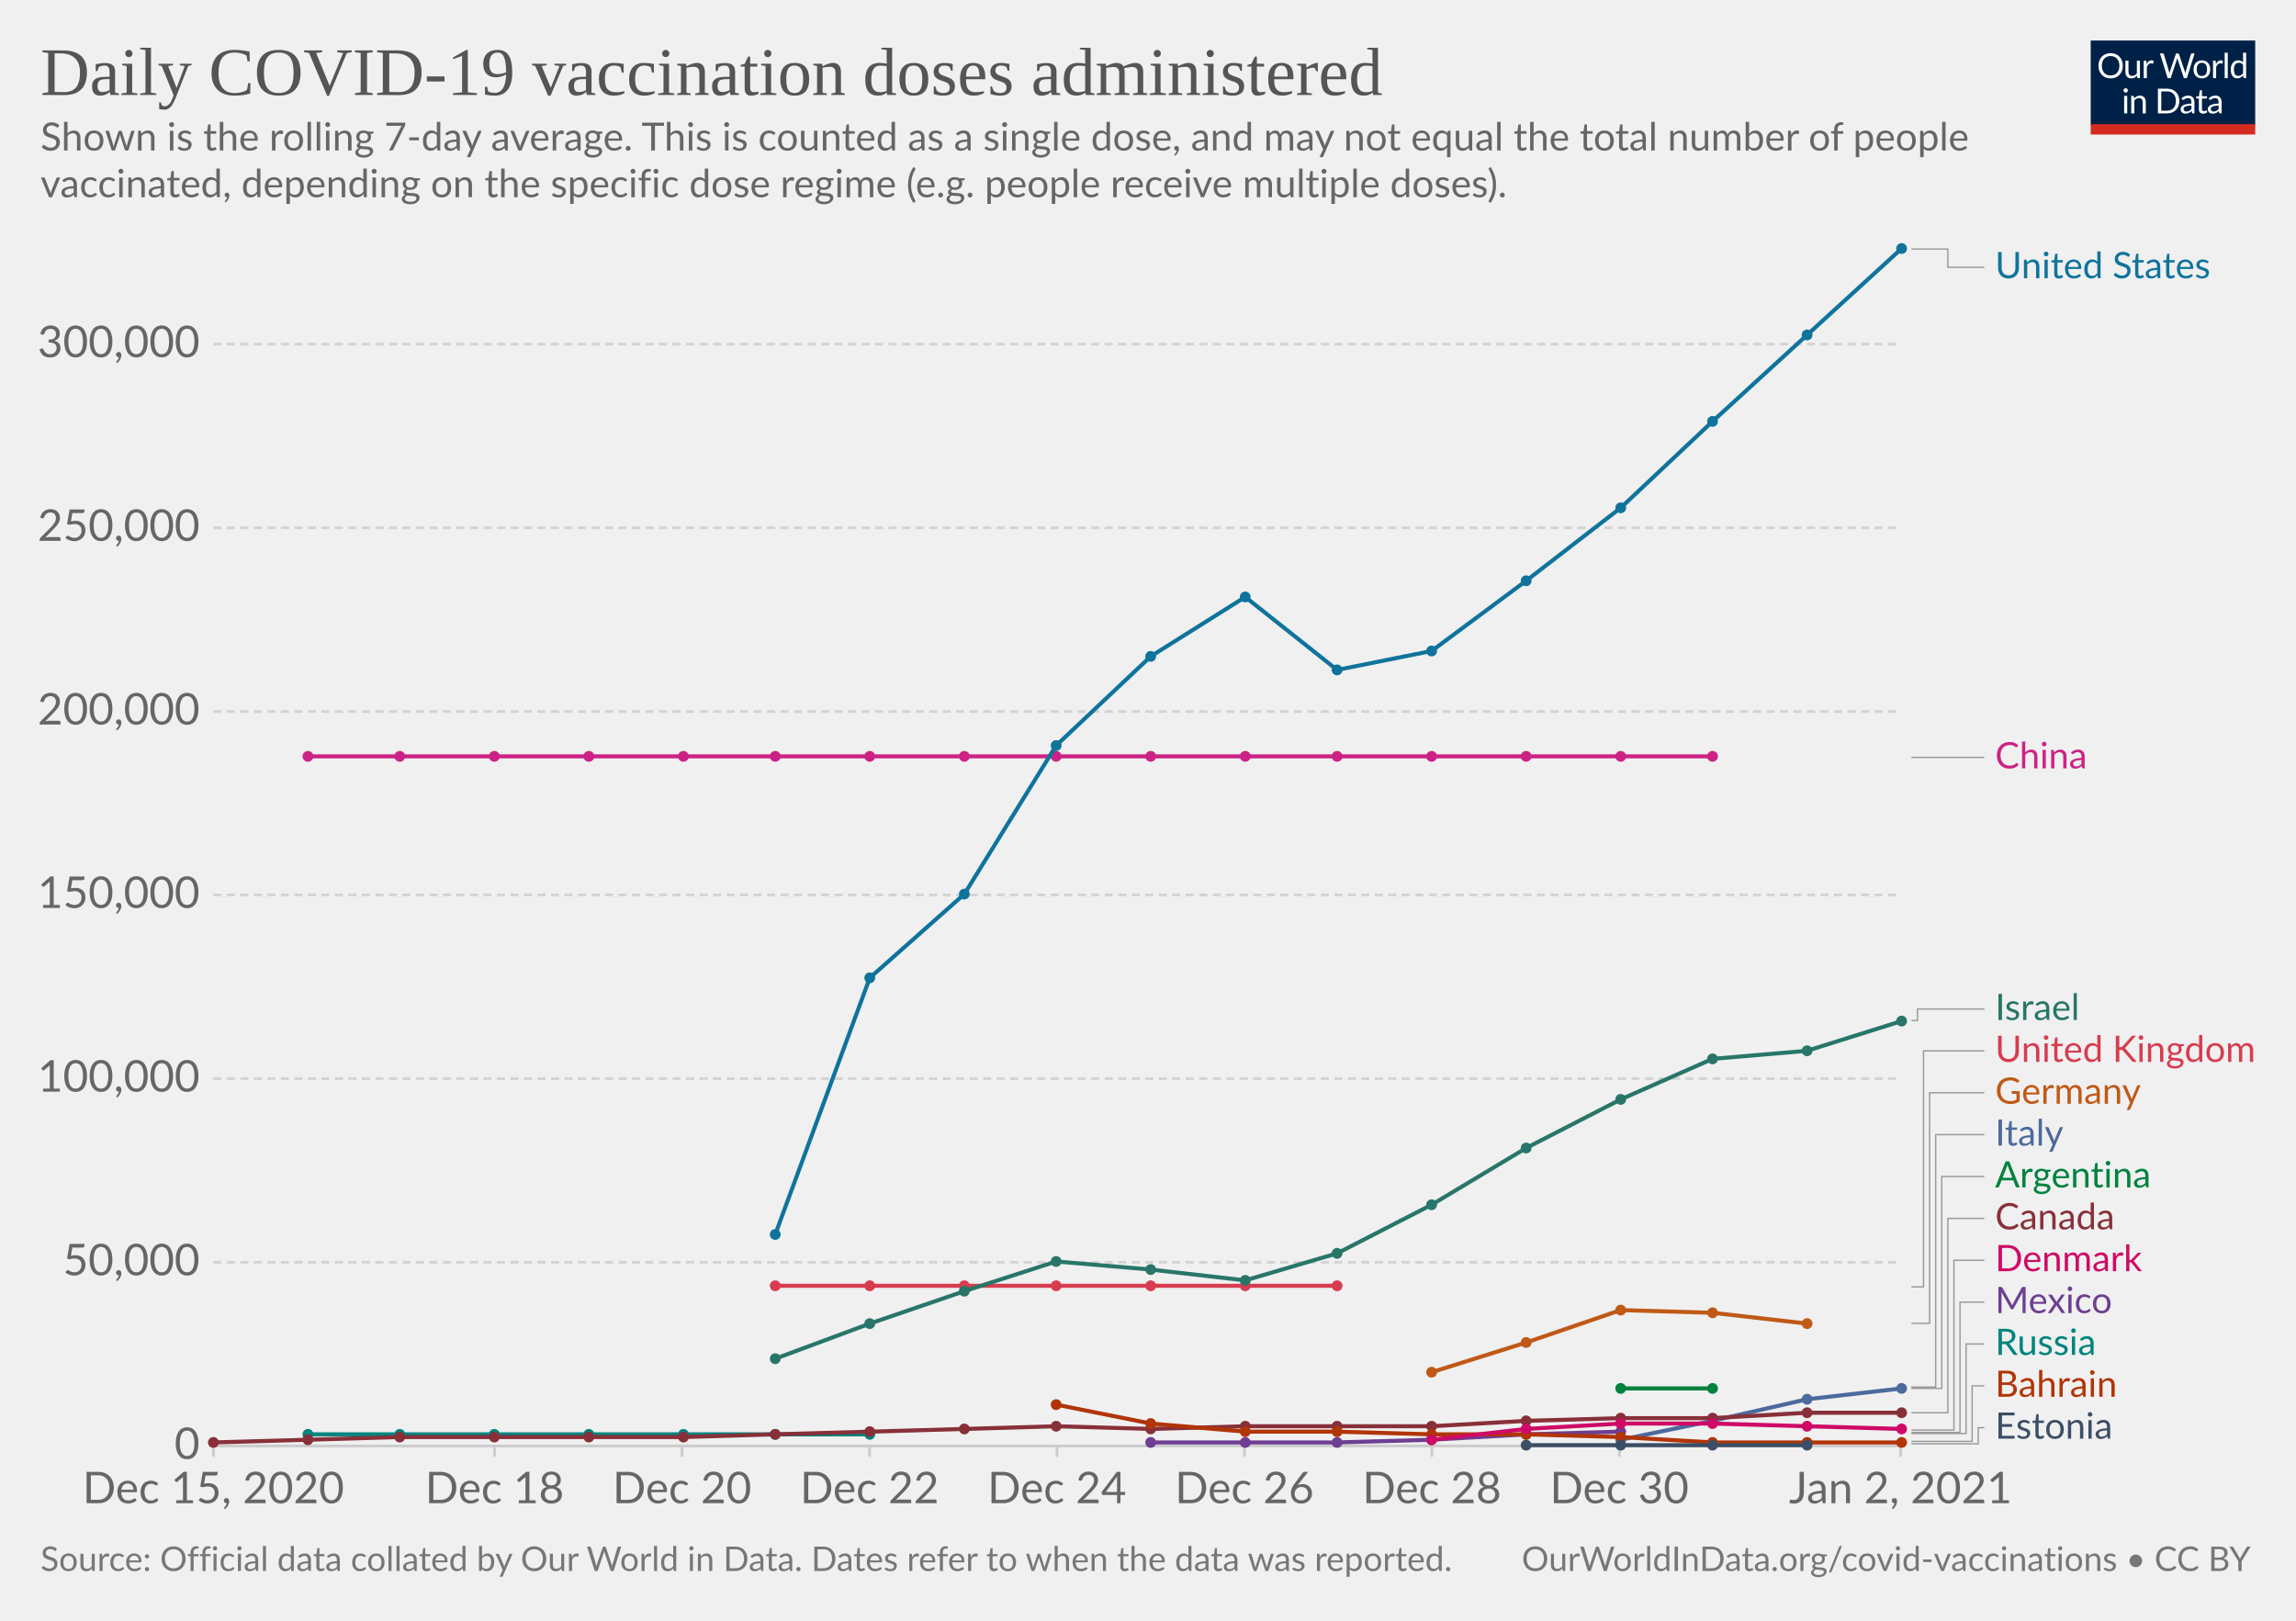
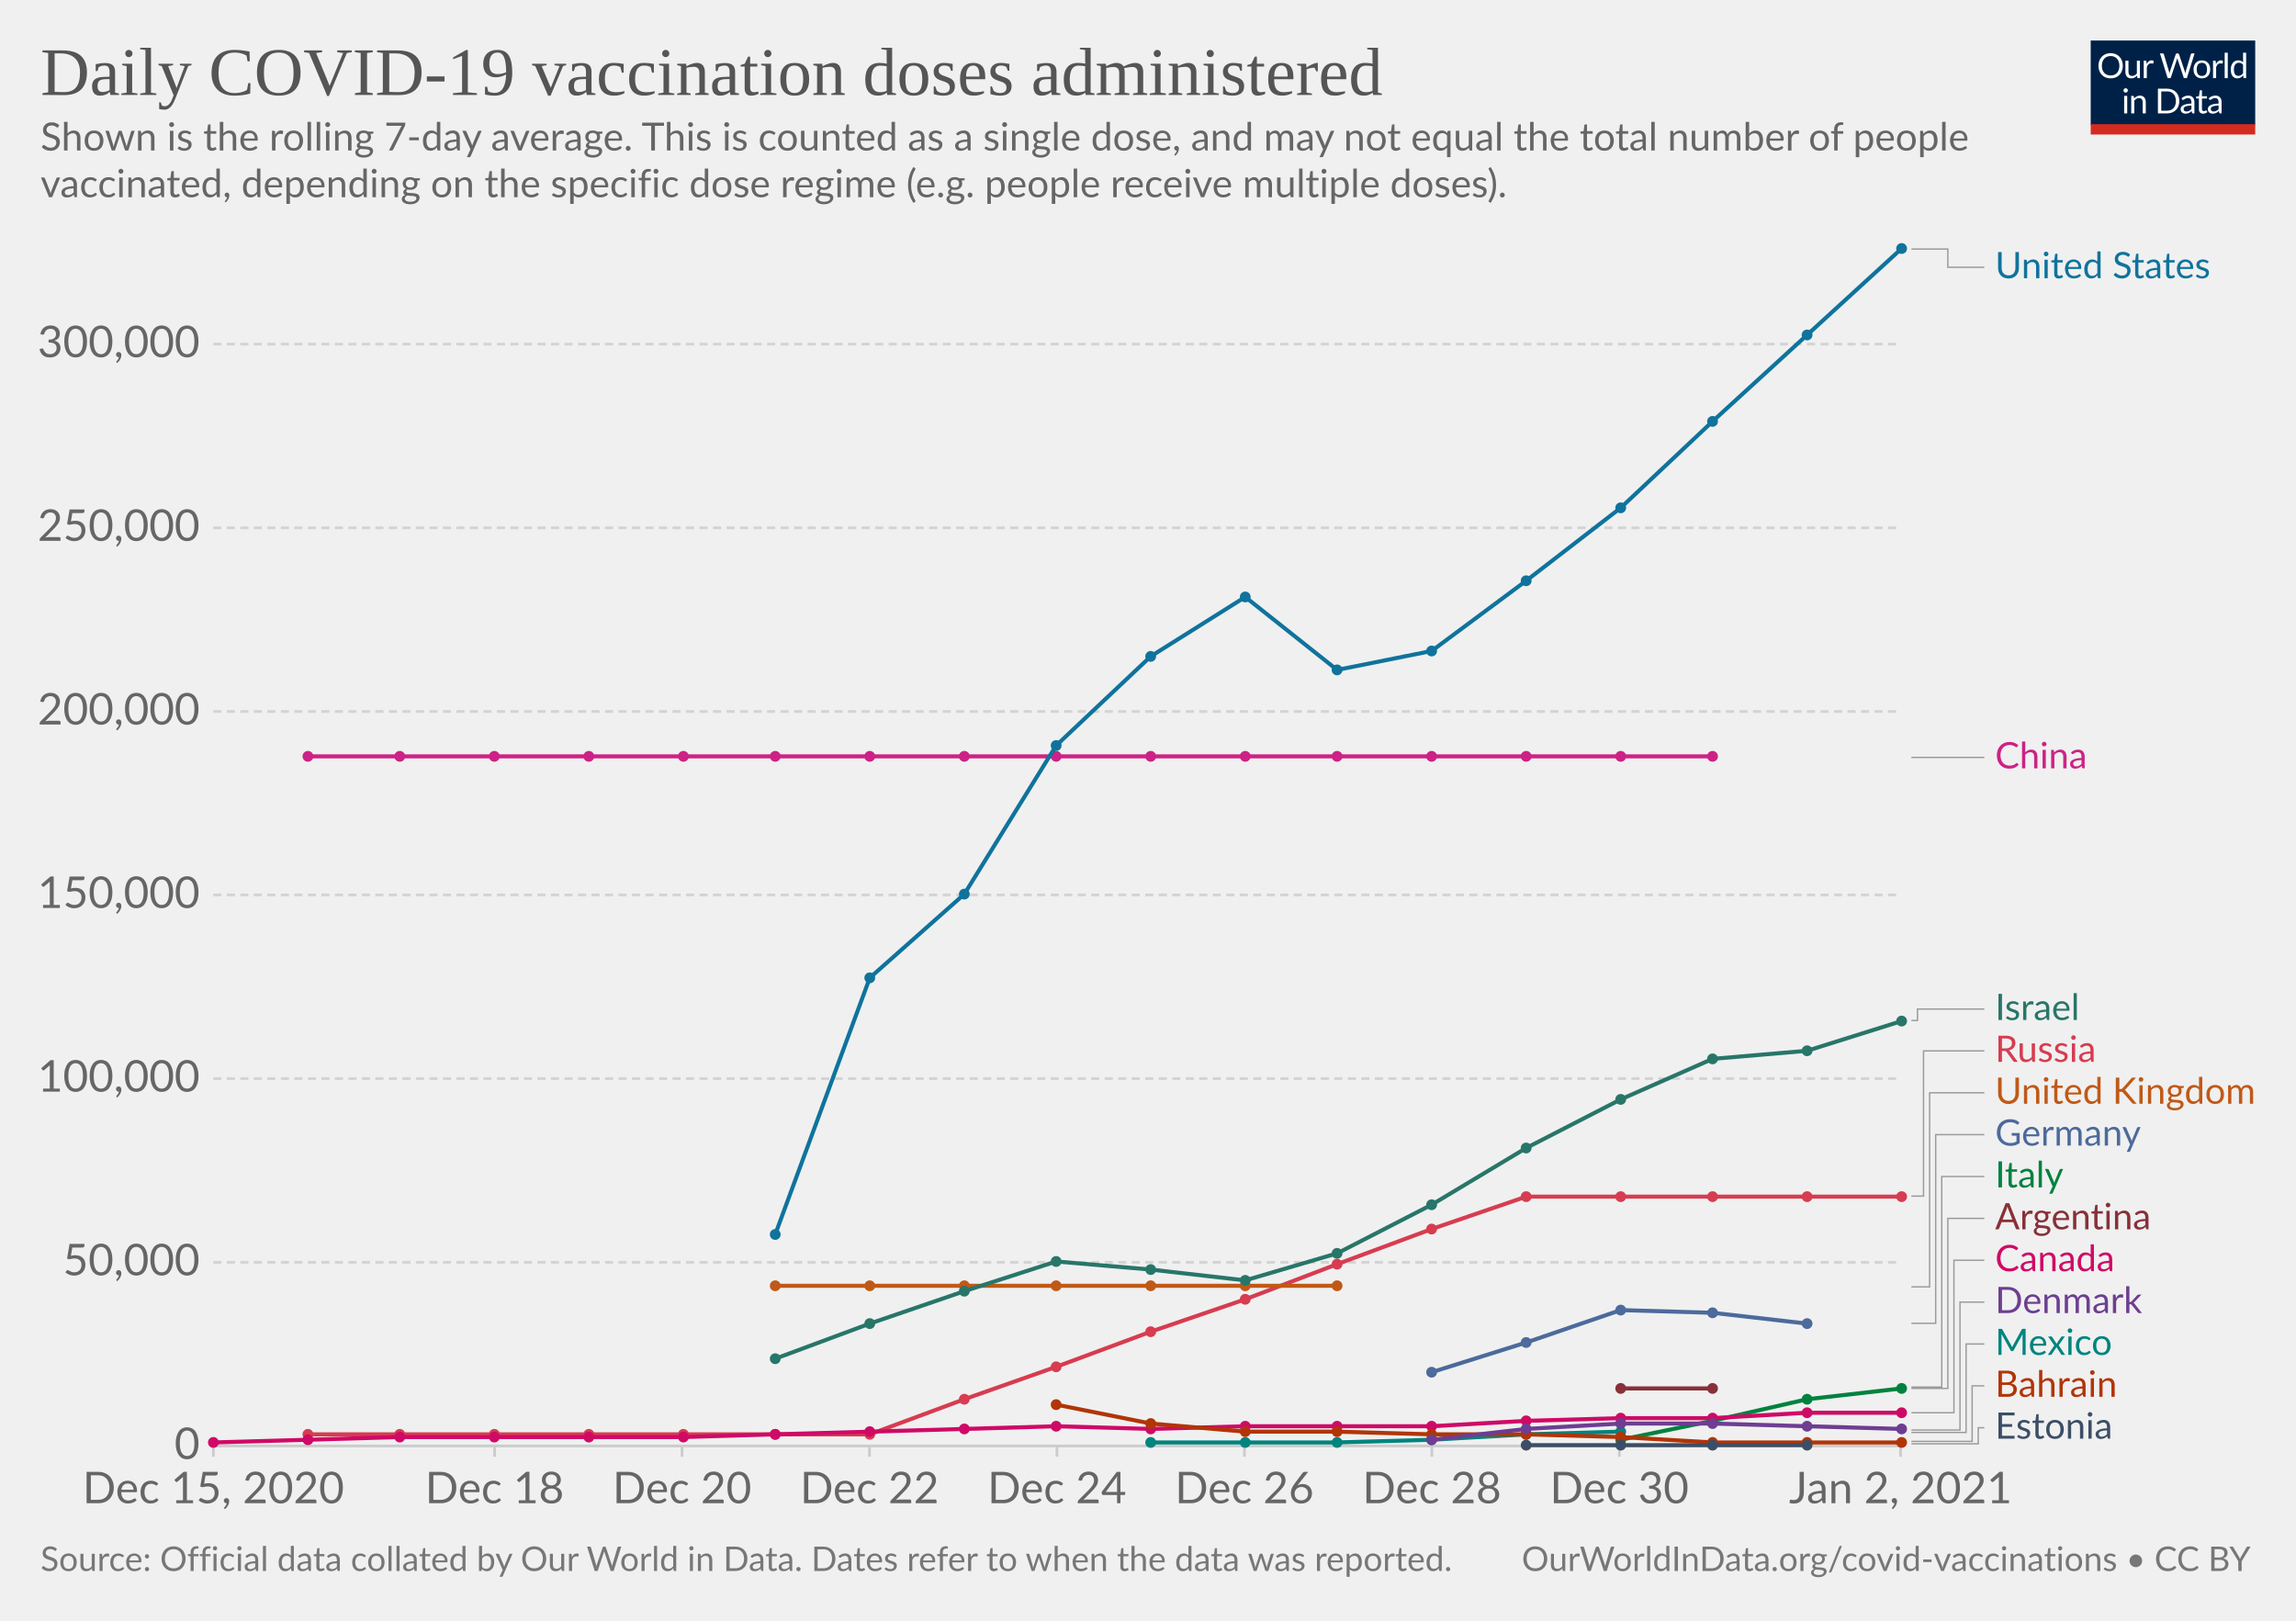
<svg xmlns="http://www.w3.org/2000/svg" version="1.1" style="background-color:#fff;-webkit-font-smoothing:antialiased" width="850" height="600" viewBox="0 0 850 600" font-family="Lato,'Helvetica Neue',Helvetica,Arial,sans-serif" font-size="18" text-rendering="optimizeLegibility">
  <g class="HeaderView">
    <g transform="matrix(.29 0 0 .29 774 15)">
      <svg width="210" height="120" viewBox="0 0 210 120" fill="none">
        <g clip-path="url(#clip0)">
          <path d="M0 0h210v107.89H0V0z" fill="#002147" />
          <path d="M40.98 32.25c0 2.36-.38 4.53-1.12 6.51a14.26 14.26 0 01-8.1 8.4c-1.9.78-4.02 1.17-6.34 1.17a16.6 16.6 0 01-6.33-1.17 14.31 14.31 0 01-8.08-8.4 18.29 18.29 0 01-1.12-6.51c0-2.36.38-4.53 1.12-6.5a14.32 14.32 0 018.07-8.44c1.92-.8 4.03-1.19 6.34-1.19 2.32 0 4.43.4 6.34 1.19 1.92.8 3.56 1.9 4.93 3.34a14.87 14.87 0 013.17 5.1 18.1 18.1 0 011.12 6.5zm-4.38 0c0-1.94-.26-3.68-.8-5.22a10.91 10.91 0 00-2.24-3.89 9.68 9.68 0 00-3.52-2.46 11.95 11.95 0 00-4.62-.86c-1.68 0-3.21.28-4.6.86a9.88 9.88 0 00-3.54 2.46 10.91 10.91 0 00-2.24 3.9c-.53 1.53-.8 3.27-.8 5.2 0 1.94.27 3.68.8 5.22a11.17 11.17 0 002.24 3.9 10.01 10.01 0 003.55 2.44c1.38.56 2.9.83 4.6.83 1.7 0 3.24-.27 4.61-.83a9.8 9.8 0 003.52-2.44 11.17 11.17 0 002.25-3.9c.53-1.54.8-3.28.8-5.21zm26.22-6.54V48H60.5c-.56 0-.9-.27-1.05-.81l-.31-2.4a12.45 12.45 0 01-3.26 2.6c-1.2.64-2.58.96-4.13.96-1.22 0-2.3-.2-3.24-.6a6.52 6.52 0 01-2.33-1.7 7.37 7.37 0 01-1.43-2.67c-.3-1.04-.46-2.2-.46-3.45V25.7h3.91v14.22c0 1.68.38 2.99 1.15 3.91.77.93 1.96 1.39 3.54 1.39 1.16 0 2.24-.27 3.23-.82a10.42 10.42 0 002.8-2.28V25.7h3.91zm8.61 4.47a9.94 9.94 0 012.6-3.56 5.64 5.64 0 013.76-1.3c.47 0 .92.05 1.34.15.44.1.83.27 1.17.49l-.3 2.92c-.09.37-.3.55-.66.55-.2 0-.5-.04-.9-.13a6.21 6.21 0 00-3.24.18c-.54.2-1.03.5-1.47.92-.42.4-.81.9-1.17 1.5-.33.58-.64 1.26-.92 2.02V48H67.7V25.71h2.25c.42 0 .72.08.88.25.16.16.27.44.33.83l.26 3.39zm61.16-13.7L122.75 48h-3.82l-7.99-24.05a21.95 21.95 0 01-.42-1.58 38.36 38.36 0 01-.44 1.58L102.05 48h-3.83L88.4 16.47h3.54c.38 0 .7.1.95.29.26.2.43.43.5.73l6.52 21.9c.1.4.2.83.28 1.28.1.46.2.94.29 1.46l.3-1.46c.12-.47.25-.9.38-1.27l7.41-21.91c.1-.25.26-.48.51-.69.27-.22.58-.33.95-.33h1.23c.38 0 .69.1.92.29.24.2.41.43.53.73l7.4 21.9a28.4 28.4 0 01.68 2.62 29.52 29.52 0 01.52-2.61l6.54-21.91c.07-.27.23-.5.48-.7.27-.21.58-.32.95-.32h3.32zm9.35 8.88c1.63 0 3.1.27 4.4.82a9.43 9.43 0 015.46 5.94c.5 1.4.74 2.98.74 4.73 0 1.76-.25 3.34-.74 4.75a9.43 9.43 0 01-5.46 5.92c-1.3.52-2.77.79-4.4.79-1.64 0-3.12-.27-4.44-.8a9.42 9.42 0 01-3.35-2.3c-.92-1-1.63-2.2-2.13-3.61-.49-1.41-.73-3-.73-4.75s.24-3.33.73-4.73c.5-1.43 1.2-2.64 2.13-3.63a9.4 9.4 0 013.35-2.31c1.32-.55 2.8-.82 4.44-.82zm0 19.89c2.2 0 3.84-.73 4.93-2.2 1.08-1.48 1.63-3.54 1.63-6.18 0-2.66-.55-4.72-1.63-6.2-1.09-1.49-2.73-2.23-4.93-2.23-1.12 0-2.09.2-2.93.57a5.7 5.7 0 00-2.06 1.65 7.5 7.5 0 00-1.24 2.67c-.26 1.04-.4 2.22-.4 3.54 0 2.64.55 4.7 1.64 6.18 1.1 1.47 2.76 2.2 4.99 2.2zm17.97-15.07a9.94 9.94 0 012.6-3.56 5.64 5.64 0 013.76-1.3c.47 0 .91.05 1.34.15.44.1.83.27 1.16.49l-.28 2.92c-.09.37-.31.55-.66.55-.2 0-.5-.04-.9-.13a6.2 6.2 0 00-3.24.18c-.54.2-1.03.5-1.47.92-.43.4-.82.9-1.17 1.5a13.1 13.1 0 00-.92 2.02V48h-3.94V25.71h2.24c.43 0 .72.08.88.25.17.16.28.44.33.83l.27 3.39zm15.04-14.59V48h-3.92V15.6h3.92zm19.55 15.43a6.22 6.22 0 00-2.38-2.05 6.7 6.7 0 00-2.86-.6c-2.07 0-3.66.75-4.77 2.23-1.12 1.48-1.68 3.6-1.68 6.33 0 1.46.13 2.7.38 3.74a7.29 7.29 0 001.1 2.56 4.35 4.35 0 001.78 1.45c.7.3 1.5.46 2.4.46 1.29 0 2.41-.3 3.36-.88a9.6 9.6 0 002.67-2.49V31.02zm3.91-15.43V48h-2.33c-.56 0-.9-.27-1.06-.81l-.35-2.71a12.13 12.13 0 01-3.25 2.77 8.28 8.28 0 01-4.23 1.06 7.31 7.31 0 01-6.14-2.9c-.73-.96-1.3-2.15-1.69-3.57a18.35 18.35 0 01.07-9.48 11.29 11.29 0 011.89-3.7 8.7 8.7 0 017.06-3.34 7.96 7.96 0 016.12 2.62V15.59h3.91zM46.61 70.71V93H42.7V70.71h3.91zm.84-7c0 .39-.08.75-.24 1.09a2.81 2.81 0 01-1.52 1.47 2.67 2.67 0 01-2.16 0 2.9 2.9 0 01-1.45-1.47 2.67 2.67 0 010-2.16c.15-.35.35-.65.6-.9.25-.27.53-.47.85-.62a2.67 2.67 0 012.16 0c.35.15.65.35.9.62.27.25.47.55.62.9.16.34.24.7.24 1.08zm7.97 10.24c.49-.54 1-1.04 1.54-1.48a9.85 9.85 0 013.66-1.84 8.96 8.96 0 015.43.35c.94.4 1.72.97 2.33 1.71a7.36 7.36 0 011.43 2.67c.32 1.04.49 2.19.49 3.45V93h-3.94V78.81c0-1.69-.4-3-1.17-3.92-.76-.93-1.93-1.4-3.5-1.4a6.6 6.6 0 00-3.25.83c-1 .56-1.92 1.31-2.77 2.27V93h-3.94V70.71h2.35c.56 0 .9.28 1.04.82l.3 2.42zm57.7 3.3c0 2.36-.37 4.5-1.11 6.44a14.3 14.3 0 01-3.17 4.98 14.1 14.1 0 01-4.93 3.2c-1.9.76-4.02 1.13-6.33 1.13H85.8V61.47h11.77c2.31 0 4.42.39 6.33 1.15a13.8 13.8 0 018.1 8.18 17.75 17.75 0 011.12 6.45zm-4.37 0c0-1.94-.26-3.67-.8-5.2a10.94 10.94 0 00-2.23-3.87 9.57 9.57 0 00-3.53-2.42 12.23 12.23 0 00-4.61-.83h-7.5v24.62h7.5c1.7 0 3.24-.28 4.61-.84a9.7 9.7 0 003.53-2.4 10.94 10.94 0 002.24-3.87c.53-1.53.8-3.26.8-5.2zm19.8 5.72c-1.8.06-3.34.2-4.62.44-1.26.22-2.3.51-3.1.88-.8.36-1.37.8-1.74 1.3-.35.5-.53 1.05-.53 1.67 0 .58.1 1.1.3 1.52a3 3 0 00.76 1.05c.34.27.73.46 1.17.6.45.11.94.17 1.45.17a7.28 7.28 0 003.5-.81 11.95 11.95 0 002.82-2.2v-4.62zm-12.65-9.11a12.73 12.73 0 013.98-2.66c1.43-.59 3-.88 4.73-.88 1.25 0 2.36.2 3.33.61a6.81 6.81 0 013.94 4.38c.33 1.04.5 2.19.5 3.43V93h-1.74a1.8 1.8 0 01-.88-.18c-.2-.13-.36-.38-.48-.74l-.44-2.12c-.59.55-1.16 1.03-1.72 1.46a9.48 9.48 0 01-3.74 1.7c-.69.15-1.46.23-2.3.23-.87 0-1.69-.12-2.45-.35a5.34 5.34 0 01-3.34-2.93 6.64 6.64 0 01-.49-2.64c0-.88.25-1.72.73-2.53a6.33 6.33 0 012.35-2.17c1.09-.63 2.5-1.15 4.25-1.54 1.75-.41 3.89-.65 6.42-.7v-1.75c0-1.73-.37-3.03-1.12-3.91-.75-.9-1.84-1.34-3.28-1.34-.97 0-1.78.12-2.44.37-.64.23-1.2.5-1.7.81l-1.23.82c-.33.23-.67.35-1 .35-.27 0-.5-.07-.69-.2a2.1 2.1 0 01-.48-.53l-.7-1.25zm27.67 19.5c-1.76 0-3.12-.5-4.07-1.48-.94-.98-1.41-2.4-1.41-4.25V74h-2.68a.9.9 0 01-.6-.2c-.16-.14-.24-.36-.24-.66v-1.56l3.65-.46.9-6.89a.9.9 0 01.29-.52.88.88 0 01.62-.22H142v7.67h6.44V74H142v13.38c0 .94.22 1.63.68 2.09.45.45 1.04.68 1.76.68a3.21 3.21 0 001.85-.53l.55-.35c.16-.12.3-.18.41-.18.2 0 .4.13.55.38l1.15 1.87a7.45 7.45 0 01-2.44 1.5c-.96.35-1.94.52-2.95.52zm19.68-10.4c-1.8.07-3.34.21-4.62.45-1.26.22-2.3.51-3.1.88-.8.36-1.37.8-1.74 1.3-.35.5-.53 1.05-.53 1.67 0 .58.1 1.1.3 1.52.18.42.44.77.76 1.05.34.27.73.46 1.17.6.45.11.94.17 1.45.17a7.3 7.3 0 003.5-.81 12.04 12.04 0 002.82-2.2v-4.62zm-12.65-9.1a12.72 12.72 0 013.99-2.66c1.42-.59 3-.88 4.72-.88 1.25 0 2.36.2 3.33.61a6.81 6.81 0 013.94 4.38c.33 1.04.5 2.19.5 3.43V93h-1.74a1.8 1.8 0 01-.88-.18c-.2-.13-.36-.38-.48-.74l-.44-2.12c-.59.55-1.16 1.03-1.72 1.46a9.48 9.48 0 01-3.74 1.7c-.69.15-1.46.23-2.3.23-.87 0-1.69-.12-2.45-.35a5.33 5.33 0 01-3.34-2.93 6.62 6.62 0 01-.49-2.64c0-.88.25-1.72.73-2.53a6.33 6.33 0 012.35-2.17c1.09-.63 2.5-1.15 4.25-1.54a31.2 31.2 0 016.42-.7v-1.75c0-1.73-.37-3.03-1.12-3.91-.75-.9-1.84-1.34-3.28-1.34-.97 0-1.78.12-2.44.37-.64.23-1.2.5-1.7.81-.46.3-.87.57-1.22.82-.34.23-.68.35-1.02.35-.26 0-.49-.07-.68-.2a1.88 1.88 0 01-.48-.53l-.7-1.25z" fill="#fff" />
          <path fill="#D42B21" d="M0 106.79h210V120H0z" />
        </g>
        <defs>
          <clipPath id="clip0">
            <path fill="#fff" d="M0 0h210v120H0z" />
          </clipPath>
        </defs>
      </svg>
    </g>
    <a href="https://ourworldindata.org/grapher/daily-covid-19-vaccination-doses?tab=chart&amp;stackMode=absolute&amp;region=World" target="_blank" rel="noopener" font-family="&quot;Playfair Display&quot;,Georgia,&quot;Times New Roman&quot;,serif">
      <text font-size="25.2" x="15" y="35.2" fill="#555">
        <tspan x="15" y="35.16">Daily COVID-19 vaccination doses administered</tspan>
      </text>
    </a>
    <text font-size="14.4" x="15" y="55.7" fill="#666">
      <tspan x="15" y="55.72">Shown is the rolling 7-day average. This is counted as a single dose, and may not equal the total number of people</tspan>
      <tspan x="15" y="73">vaccinated, depending on the specific dose regime (e.g. people receive multiple doses).</tspan>
    </text>
  </g>
  <g class="LineChart">
    <defs>
      <clipPath id="a">
        <path d="M68.97 0h830v928.6h-830z" />
      </clipPath>
    </defs>
    <g class="DualAxisView">
      <g class="HorizontalAxis">
        <path stroke="#ccc" d="M79 535.3v4M183.1 535.3v4M252.5 535.3v4M321.9 535.3v4M391.3 535.3v4M460.7 535.3v4M530.1 535.3v4M599.5 535.3v4M703.6 535.3v4" />
        <text x="79" y="556.5" fill="#666" text-anchor="middle" font-size="16.2">Dec 15, 2020</text>
        <text x="183.1" y="556.5" fill="#666" text-anchor="middle" font-size="16.2">Dec 18</text>
        <text x="252.5" y="556.5" fill="#666" text-anchor="middle" font-size="16.2">Dec 20</text>
        <text x="321.9" y="556.5" fill="#666" text-anchor="middle" font-size="16.2">Dec 22</text>
        <text x="391.3" y="556.5" fill="#666" text-anchor="middle" font-size="16.2">Dec 24</text>
        <text x="460.7" y="556.5" fill="#666" text-anchor="middle" font-size="16.2">Dec 26</text>
        <text x="530.1" y="556.5" fill="#666" text-anchor="middle" font-size="16.2">Dec 28</text>
        <text x="599.5" y="556.5" fill="#666" text-anchor="middle" font-size="16.2">Dec 30</text>
        <text x="703.6" y="556.5" fill="#666" text-anchor="middle" font-size="16.2">Jan 2, 2021</text>
      </g>
      <g class="VerticalAxis" fill="#666" dominant-baseline="middle" text-anchor="end" font-size="16.2">
        <text x="73.97" y="535.3">0</text>
        <text x="73.97" y="467.3">50,000</text>
        <text x="73.97" y="399.3">100,000</text>
        <text x="73.97" y="331.3">150,000</text>
        <text x="73.97" y="263.4">200,000</text>
        <text x="73.97" y="195.4">250,000</text>
        <text x="73.97" y="127.4">300,000</text>
      </g>
      <g class="AxisGridLines horizontalLines">
        <path stroke="#ccc" d="M78.97 535.3h624.64" />
        <path stroke="#d3d3d3" stroke-dasharray="3,2" d="M78.97 467.3h624.64M78.97 399.3h624.64M78.97 331.3h624.64M78.97 263.4h624.64M78.97 195.4h624.64M78.97 127.4h624.64" />
      </g>
    </g>
    <g clip-path="url(#a)">
      <g class="LineLabels" cursor="pointer">
        <g class="legendMark">
          <g class="indicator">
            <path d="M707.61 92.2h13.5v6.75h13.5" stroke="#999" stroke-width=".5" fill="none" />
          </g>
          <text font-size="13.5" x="738.6" y="103" fill="#0F739C">
            <tspan x="738.61" y="103">United States</tspan>
          </text>
        </g>
        <g class="legendMark">
          <g class="indicator">
            <path d="M707.61 280.4h13.5v0h13.5" stroke="#999" stroke-width=".5" fill="none" />
          </g>
          <text font-size="13.5" x="738.6" y="284.4" fill="#CD2285">
            <tspan x="738.61" y="284.45">China</tspan>
          </text>
        </g>
        <g class="legendMark">
          <g class="indicator">
            <path d="M707.61 377.8h2.25v-4.25h24.75" stroke="#999" stroke-width=".5" fill="none" />
          </g>
          <text font-size="13.5" x="738.6" y="377.6" fill="#287669">
            <tspan x="738.61" y="377.6">Israel</tspan>
          </text>
        </g>
        <g class="legendMark">
          <g class="indicator">
-             <path d="M707.61 476.4h4.5v-87.35h22.5" stroke="#999" stroke-width=".5" fill="none" />
+             <path d="M707.61 442.8h4.5v-53.75h22.5" stroke="#999" stroke-width=".5" fill="none" />
          </g>
          <text font-size="13.5" x="738.6" y="393.1" fill="#D73C50">
-             <tspan x="738.61" y="393.1">United Kingdom</tspan>
-           </text>
-         </g>
-         <g class="legendMark">
-           <g class="indicator">
-             <path d="M707.61 489.9h6.75v-85.35h20.25" stroke="#999" stroke-width=".5" fill="none" />
+             <tspan x="738.61" y="393.1">Russia</tspan>
+           </text>
+         </g>
+         <g class="legendMark">
+           <g class="indicator">
+             <path d="M707.61 476.4h6.75v-71.85h20.25" stroke="#999" stroke-width=".5" fill="none" />
          </g>
          <text font-size="13.5" x="738.6" y="408.6" fill="#C05917">
-             <tspan x="738.61" y="408.6">Germany</tspan>
-           </text>
-         </g>
-         <g class="legendMark">
-           <g class="indicator">
-             <path d="M707.61 513.5h9v-93.45h18" stroke="#999" stroke-width=".5" fill="none" />
+             <tspan x="738.61" y="408.6">United Kingdom</tspan>
+           </text>
+         </g>
+         <g class="legendMark">
+           <g class="indicator">
+             <path d="M707.61 489.9h9v-69.85h18" stroke="#999" stroke-width=".5" fill="none" />
          </g>
          <text font-size="13.5" x="738.6" y="424.1" fill="#4C6A9C">
-             <tspan x="738.61" y="424.1">Italy</tspan>
-           </text>
-         </g>
-         <g class="legendMark">
-           <g class="indicator">
-             <path d="M707.61 514h11.25v-78.45h15.75" stroke="#999" stroke-width=".5" fill="none" />
+             <tspan x="738.61" y="424.1">Germany</tspan>
+           </text>
+         </g>
+         <g class="legendMark">
+           <g class="indicator">
+             <path d="M707.61 513.5h11.25v-77.95h15.75" stroke="#999" stroke-width=".5" fill="none" />
          </g>
          <text font-size="13.5" x="738.6" y="439.6" fill="#00823F">
-             <tspan x="738.61" y="439.6">Argentina</tspan>
-           </text>
-         </g>
-         <g class="legendMark">
-           <g class="indicator">
-             <path d="M707.61 523h13.5v-71.95h13.5" stroke="#999" stroke-width=".5" fill="none" />
+             <tspan x="738.61" y="439.6">Italy</tspan>
+           </text>
+         </g>
+         <g class="legendMark">
+           <g class="indicator">
+             <path d="M707.61 514h13.5v-62.95h13.5" stroke="#999" stroke-width=".5" fill="none" />
          </g>
          <text font-size="13.5" x="738.6" y="455.1" fill="#883039">
-             <tspan x="738.61" y="455.1">Canada</tspan>
-           </text>
-         </g>
-         <g class="legendMark">
-           <g class="indicator">
-             <path d="M707.61 529.4h15.75v-62.85h11.25" stroke="#999" stroke-width=".5" fill="none" />
+             <tspan x="738.61" y="455.1">Argentina</tspan>
+           </text>
+         </g>
+         <g class="legendMark">
+           <g class="indicator">
+             <path d="M707.61 523h15.75v-56.45h11.25" stroke="#999" stroke-width=".5" fill="none" />
          </g>
          <text font-size="13.5" x="738.6" y="470.6" fill="#CF0A66">
-             <tspan x="738.61" y="470.6">Denmark</tspan>
-           </text>
-         </g>
-         <g class="legendMark">
-           <g class="indicator">
-             <path d="M707.61 530.3h18v-48.25h9" stroke="#999" stroke-width=".5" fill="none" />
+             <tspan x="738.61" y="470.6">Canada</tspan>
+           </text>
+         </g>
+         <g class="legendMark">
+           <g class="indicator">
+             <path d="M707.61 529.4h18v-47.35h9" stroke="#999" stroke-width=".5" fill="none" />
          </g>
          <text font-size="13.5" x="738.6" y="486.1" fill="#6D3E91">
-             <tspan x="738.61" y="486.1">Mexico</tspan>
-           </text>
-         </g>
-         <g class="legendMark">
-           <g class="indicator">
-             <path d="M707.61 530.7h20.25v-33.15h6.75" stroke="#999" stroke-width=".5" fill="none" />
+             <tspan x="738.61" y="486.1">Denmark</tspan>
+           </text>
+         </g>
+         <g class="legendMark">
+           <g class="indicator">
+             <path d="M707.61 530.3h20.25v-32.75h6.75" stroke="#999" stroke-width=".5" fill="none" />
          </g>
          <text font-size="13.5" x="738.6" y="501.6" fill="#00847E">
-             <tspan x="738.61" y="501.6">Russia</tspan>
+             <tspan x="738.61" y="501.6">Mexico</tspan>
          </text>
        </g>
        <g class="legendMark">
          <g class="indicator">
            <path d="M707.61 533.6h22.5v-20.55h4.5" stroke="#999" stroke-width=".5" fill="none" />
          </g>
          <text font-size="13.5" x="738.6" y="517.1" fill="#B13507">
            <tspan x="738.61" y="517.1">Bahrain</tspan>
          </text>
        </g>
        <g class="legendMark">
          <g class="indicator">
            <path d="M707.61 534.5h24.75v-5.95h2.25" stroke="#999" stroke-width=".5" fill="none" />
          </g>
          <text font-size="13.5" x="738.6" y="532.6" fill="#3C4E66">
            <tspan x="738.61" y="532.6">Estonia</tspan>
          </text>
        </g>
      </g>
      <g class="Lines">
        <g class="key-China_0">
          <path stroke="#CD2285" stroke-linecap="round" d="M114 280h520" fill="none" stroke-width="1.5" />
          <g fill="#CD2285">
            <circle cx="114" cy="280" r="2" />
            <circle cx="148" cy="280" r="2" />
            <circle cx="183" cy="280" r="2" />
            <circle cx="218" cy="280" r="2" />
            <circle cx="253" cy="280" r="2" />
            <circle cx="287" cy="280" r="2" />
            <circle cx="322" cy="280" r="2" />
            <circle cx="357" cy="280" r="2" />
            <circle cx="391" cy="280" r="2" />
            <circle cx="426" cy="280" r="2" />
            <circle cx="461" cy="280" r="2" />
            <circle cx="495" cy="280" r="2" />
            <circle cx="530" cy="280" r="2" />
            <circle cx="565" cy="280" r="2" />
            <circle cx="600" cy="280" r="2" />
            <circle cx="634" cy="280" r="2" />
          </g>
        </g>
        <g class="key-United-States_0">
          <path stroke="#0F739C" stroke-linecap="round" d="M287 457l35-95 35-31 34-55 35-33 35-22 34 27 35-7 35-26 35-27 34-32 35-32 35-32" fill="none" stroke-width="1.5" />
          <g fill="#0F739C">
            <circle cx="287" cy="457" r="2" />
            <circle cx="322" cy="362" r="2" />
            <circle cx="357" cy="331" r="2" />
            <circle cx="391" cy="276" r="2" />
            <circle cx="426" cy="243" r="2" />
            <circle cx="461" cy="221" r="2" />
            <circle cx="495" cy="248" r="2" />
            <circle cx="530" cy="241" r="2" />
            <circle cx="565" cy="215" r="2" />
            <circle cx="600" cy="188" r="2" />
            <circle cx="634" cy="156" r="2" />
            <circle cx="669" cy="124" r="2" />
            <circle cx="704" cy="92" r="2" />
          </g>
        </g>
        <g class="key-Russia_0">
-           <path stroke="#00847E" stroke-linecap="round" d="M114 531h208" fill="none" stroke-width="1.5" />
-           <g fill="#00847E">
+           <path stroke="#D73C50" stroke-linecap="round" d="M114 531h208l35-13 34-12 35-13 35-12 34-13 35-13 35-12h139" fill="none" stroke-width="1.5" />
+           <g fill="#D73C50">
            <circle cx="114" cy="531" r="2" />
            <circle cx="148" cy="531" r="2" />
            <circle cx="183" cy="531" r="2" />
            <circle cx="218" cy="531" r="2" />
            <circle cx="253" cy="531" r="2" />
            <circle cx="287" cy="531" r="2" />
            <circle cx="322" cy="531" r="2" />
+             <circle cx="357" cy="518" r="2" />
+             <circle cx="391" cy="506" r="2" />
+             <circle cx="426" cy="493" r="2" />
+             <circle cx="461" cy="481" r="2" />
+             <circle cx="495" cy="468" r="2" />
+             <circle cx="530" cy="455" r="2" />
+             <circle cx="565" cy="443" r="2" />
+             <circle cx="600" cy="443" r="2" />
+             <circle cx="634" cy="443" r="2" />
+             <circle cx="669" cy="443" r="2" />
+             <circle cx="704" cy="443" r="2" />
          </g>
        </g>
        <g class="key-Mexico_0">
-           <path stroke="#6D3E91" stroke-linecap="round" d="M426 534h69l35-1 35-2 35-1" fill="none" stroke-width="1.5" />
-           <g fill="#6D3E91">
+           <path stroke="#00847E" stroke-linecap="round" d="M426 534h69l35-1 35-2 35-1" fill="none" stroke-width="1.5" />
+           <g fill="#00847E">
            <circle cx="426" cy="534" r="2" />
            <circle cx="461" cy="534" r="2" />
            <circle cx="495" cy="534" r="2" />
            <circle cx="530" cy="533" r="2" />
            <circle cx="565" cy="531" r="2" />
            <circle cx="600" cy="530" r="2" />
          </g>
        </g>
        <g class="key-Germany_0">
-           <path stroke="#C05917" stroke-linecap="round" d="M530 508l35-11 35-12 34 1 35 4" fill="none" stroke-width="1.5" />
-           <g fill="#C05917">
+           <path stroke="#4C6A9C" stroke-linecap="round" d="M530 508l35-11 35-12 34 1 35 4" fill="none" stroke-width="1.5" />
+           <g fill="#4C6A9C">
            <circle cx="530" cy="508" r="2" />
            <circle cx="565" cy="497" r="2" />
            <circle cx="600" cy="485" r="2" />
            <circle cx="634" cy="486" r="2" />
            <circle cx="669" cy="490" r="2" />
          </g>
        </g>
        <g class="key-United-Kingdom_0">
-           <path stroke="#D73C50" stroke-linecap="round" d="M287 476h208" fill="none" stroke-width="1.5" />
-           <g fill="#D73C50">
+           <path stroke="#C05917" stroke-linecap="round" d="M287 476h208" fill="none" stroke-width="1.5" />
+           <g fill="#C05917">
            <circle cx="287" cy="476" r="2" />
            <circle cx="322" cy="476" r="2" />
            <circle cx="357" cy="476" r="2" />
            <circle cx="391" cy="476" r="2" />
            <circle cx="426" cy="476" r="2" />
            <circle cx="461" cy="476" r="2" />
            <circle cx="495" cy="476" r="2" />
          </g>
        </g>
        <g class="key-Italy_0">
-           <path stroke="#4C6A9C" stroke-linecap="round" d="M600 533l34-7 35-8 35-4" fill="none" stroke-width="1.5" />
-           <g fill="#4C6A9C">
+           <path stroke="#00823F" stroke-linecap="round" d="M600 533l34-7 35-8 35-4" fill="none" stroke-width="1.5" />
+           <g fill="#00823F">
            <circle cx="600" cy="533" r="2" />
            <circle cx="634" cy="526" r="2" />
            <circle cx="669" cy="518" r="2" />
            <circle cx="704" cy="514" r="2" />
          </g>
        </g>
        <g class="key-Argentina_0">
-           <path stroke="#00823F" stroke-linecap="round" d="M600 514h34" fill="none" stroke-width="1.5" />
-           <g fill="#00823F">
+           <path stroke="#883039" stroke-linecap="round" d="M600 514h34" fill="none" stroke-width="1.5" />
+           <g fill="#883039">
            <circle cx="600" cy="514" r="2" />
            <circle cx="634" cy="514" r="2" />
          </g>
        </g>
        <g class="key-Israel_0">
          <path stroke="#287669" stroke-linecap="round" d="M287 503l35-13 35-12 34-11 35 3 35 4 34-10 35-18 35-21 35-18 34-15 35-3 35-11" fill="none" stroke-width="1.5" />
          <g fill="#287669">
            <circle cx="287" cy="503" r="2" />
            <circle cx="322" cy="490" r="2" />
            <circle cx="357" cy="478" r="2" />
            <circle cx="391" cy="467" r="2" />
            <circle cx="426" cy="470" r="2" />
            <circle cx="461" cy="474" r="2" />
            <circle cx="495" cy="464" r="2" />
            <circle cx="530" cy="446" r="2" />
            <circle cx="565" cy="425" r="2" />
            <circle cx="600" cy="407" r="2" />
            <circle cx="634" cy="392" r="2" />
            <circle cx="669" cy="389" r="2" />
            <circle cx="704" cy="378" r="2" />
          </g>
        </g>
        <g class="key-Canada_0">
-           <path stroke="#883039" stroke-linecap="round" d="M79 534l35-1 34-1h105l34-1 35-1 35-1 34-1 35 1 35-1h69l35-2 35-1h34l35-2h35" fill="none" stroke-width="1.5" />
-           <g fill="#883039">
+           <path stroke="#CF0A66" stroke-linecap="round" d="M79 534l35-1 34-1h105l34-1 35-1 35-1 34-1 35 1 35-1h69l35-2 35-1h34l35-2h35" fill="none" stroke-width="1.5" />
+           <g fill="#CF0A66">
            <circle cx="79" cy="534" r="2" />
            <circle cx="114" cy="533" r="2" />
            <circle cx="148" cy="532" r="2" />
            <circle cx="183" cy="532" r="2" />
            <circle cx="218" cy="532" r="2" />
            <circle cx="253" cy="532" r="2" />
            <circle cx="287" cy="531" r="2" />
            <circle cx="322" cy="530" r="2" />
            <circle cx="357" cy="529" r="2" />
            <circle cx="391" cy="528" r="2" />
            <circle cx="426" cy="529" r="2" />
            <circle cx="461" cy="528" r="2" />
            <circle cx="495" cy="528" r="2" />
            <circle cx="530" cy="528" r="2" />
            <circle cx="565" cy="526" r="2" />
            <circle cx="600" cy="525" r="2" />
            <circle cx="634" cy="525" r="2" />
            <circle cx="669" cy="523" r="2" />
            <circle cx="704" cy="523" r="2" />
          </g>
        </g>
        <g class="key-Bahrain_0">
          <path stroke="#B13507" stroke-linecap="round" d="M391 520l35 7 35 3h34l35 1h35l35 1 34 2h70" fill="none" stroke-width="1.5" />
          <g fill="#B13507">
            <circle cx="391" cy="520" r="2" />
            <circle cx="426" cy="527" r="2" />
            <circle cx="461" cy="530" r="2" />
            <circle cx="495" cy="530" r="2" />
            <circle cx="530" cy="531" r="2" />
            <circle cx="565" cy="531" r="2" />
            <circle cx="600" cy="532" r="2" />
            <circle cx="634" cy="534" r="2" />
            <circle cx="669" cy="534" r="2" />
            <circle cx="704" cy="534" r="2" />
          </g>
        </g>
        <g class="key-Denmark_0">
-           <path stroke="#CF0A66" stroke-linecap="round" d="M530 533l35-4 35-2h34l35 1 35 1" fill="none" stroke-width="1.5" />
-           <g fill="#CF0A66">
+           <path stroke="#6D3E91" stroke-linecap="round" d="M530 533l35-4 35-2h34l35 1 35 1" fill="none" stroke-width="1.5" />
+           <g fill="#6D3E91">
            <circle cx="530" cy="533" r="2" />
            <circle cx="565" cy="529" r="2" />
            <circle cx="600" cy="527" r="2" />
            <circle cx="634" cy="527" r="2" />
            <circle cx="669" cy="528" r="2" />
            <circle cx="704" cy="529" r="2" />
          </g>
        </g>
        <g class="key-Estonia_0">
          <path stroke="#3C4E66" stroke-linecap="round" d="M565 535h104" fill="none" stroke-width="1.5" />
          <g fill="#3C4E66">
            <circle cx="565" cy="535" r="2" />
            <circle cx="600" cy="535" r="2" />
            <circle cx="634" cy="535" r="2" />
            <circle cx="669" cy="535" r="2" />
          </g>
        </g>
      </g>
    </g>
  </g>
  <g class="SourcesFooter" fill="#777">
    <g class="clickable" fill="#777">
      <text font-size="12.6" x="15" y="581.6">
        <tspan x="15" y="581.58">Source: Official data collated by Our World in Data. Dates refer to when the data was reported.</tspan>
      </text>
    </g>
    <text font-size="12.6" x="563.3" y="581.6">
      <tspan x="563.34" y="581.58">
        <a target="_blank" href="https://ourworldindata.org/covid-vaccinations" fill="#777">OurWorldInData.org/covid-vaccinations</a> • <a class="cclogo" href="http://creativecommons.org/licenses/by/4.0/deed.en_US" target="_blank" fill="#777">CC BY</a>
      </tspan>
    </text>
  </g>
</svg>
